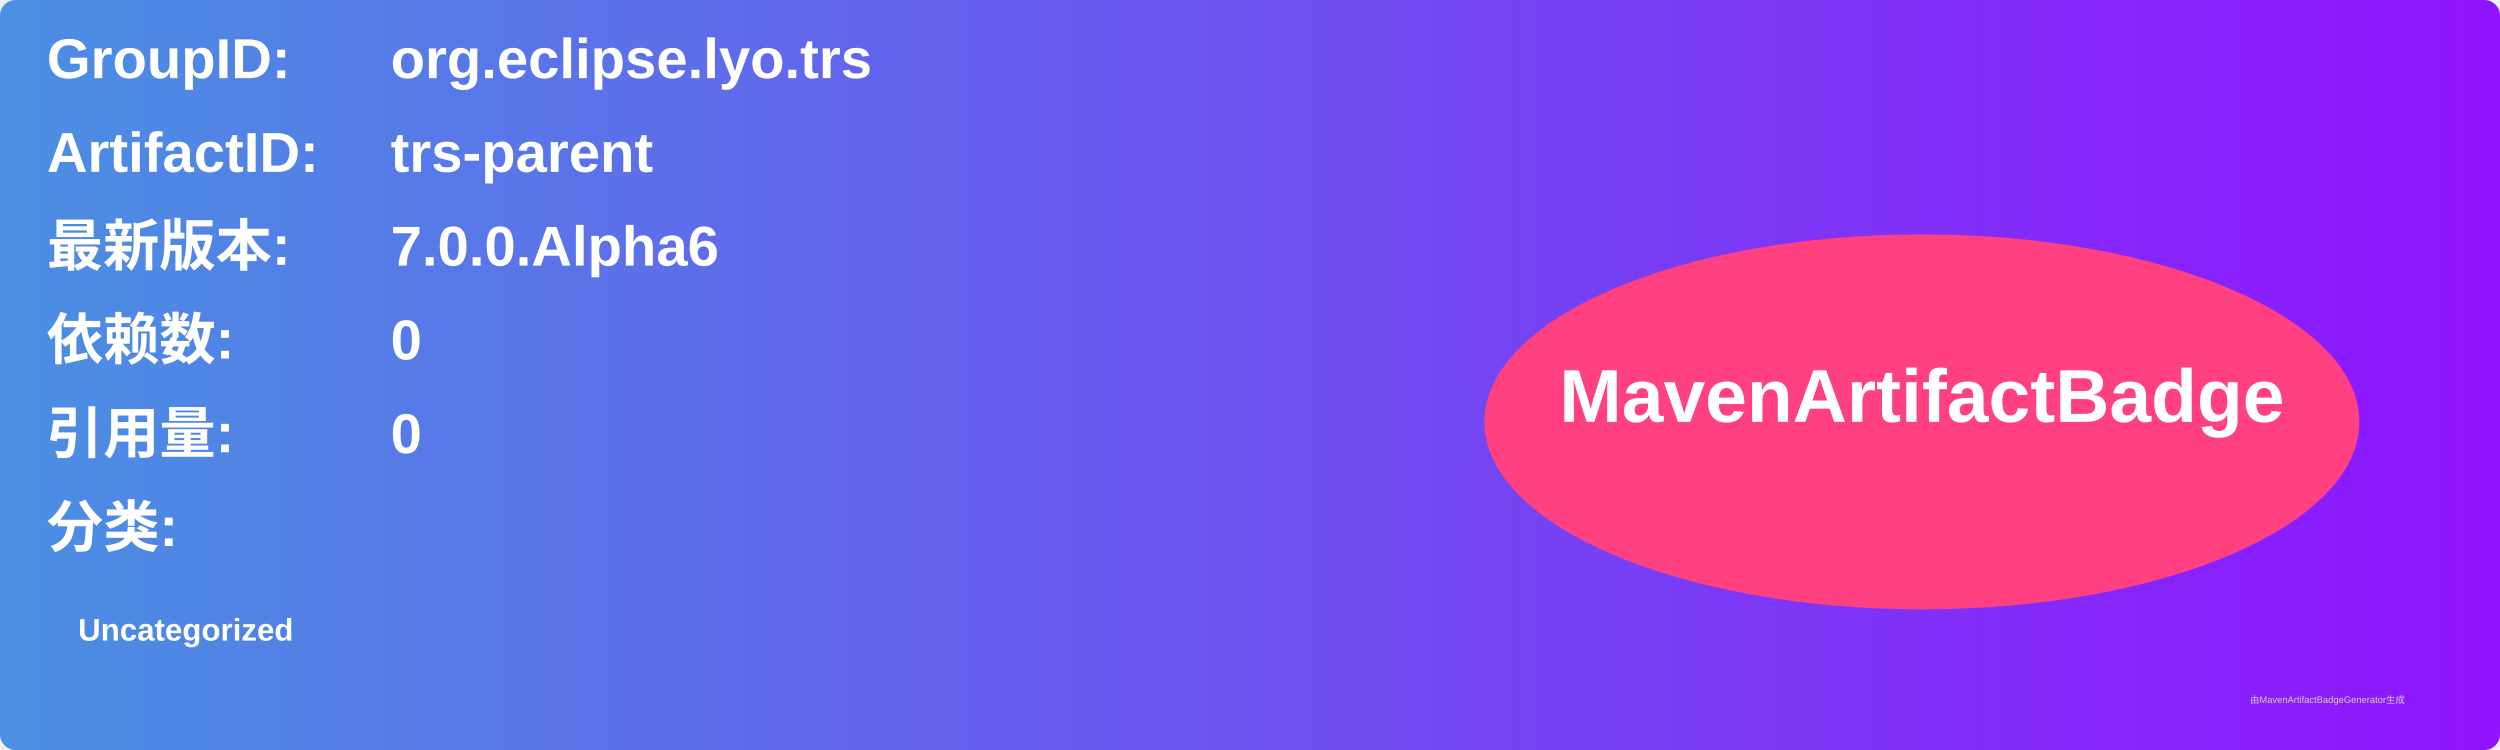
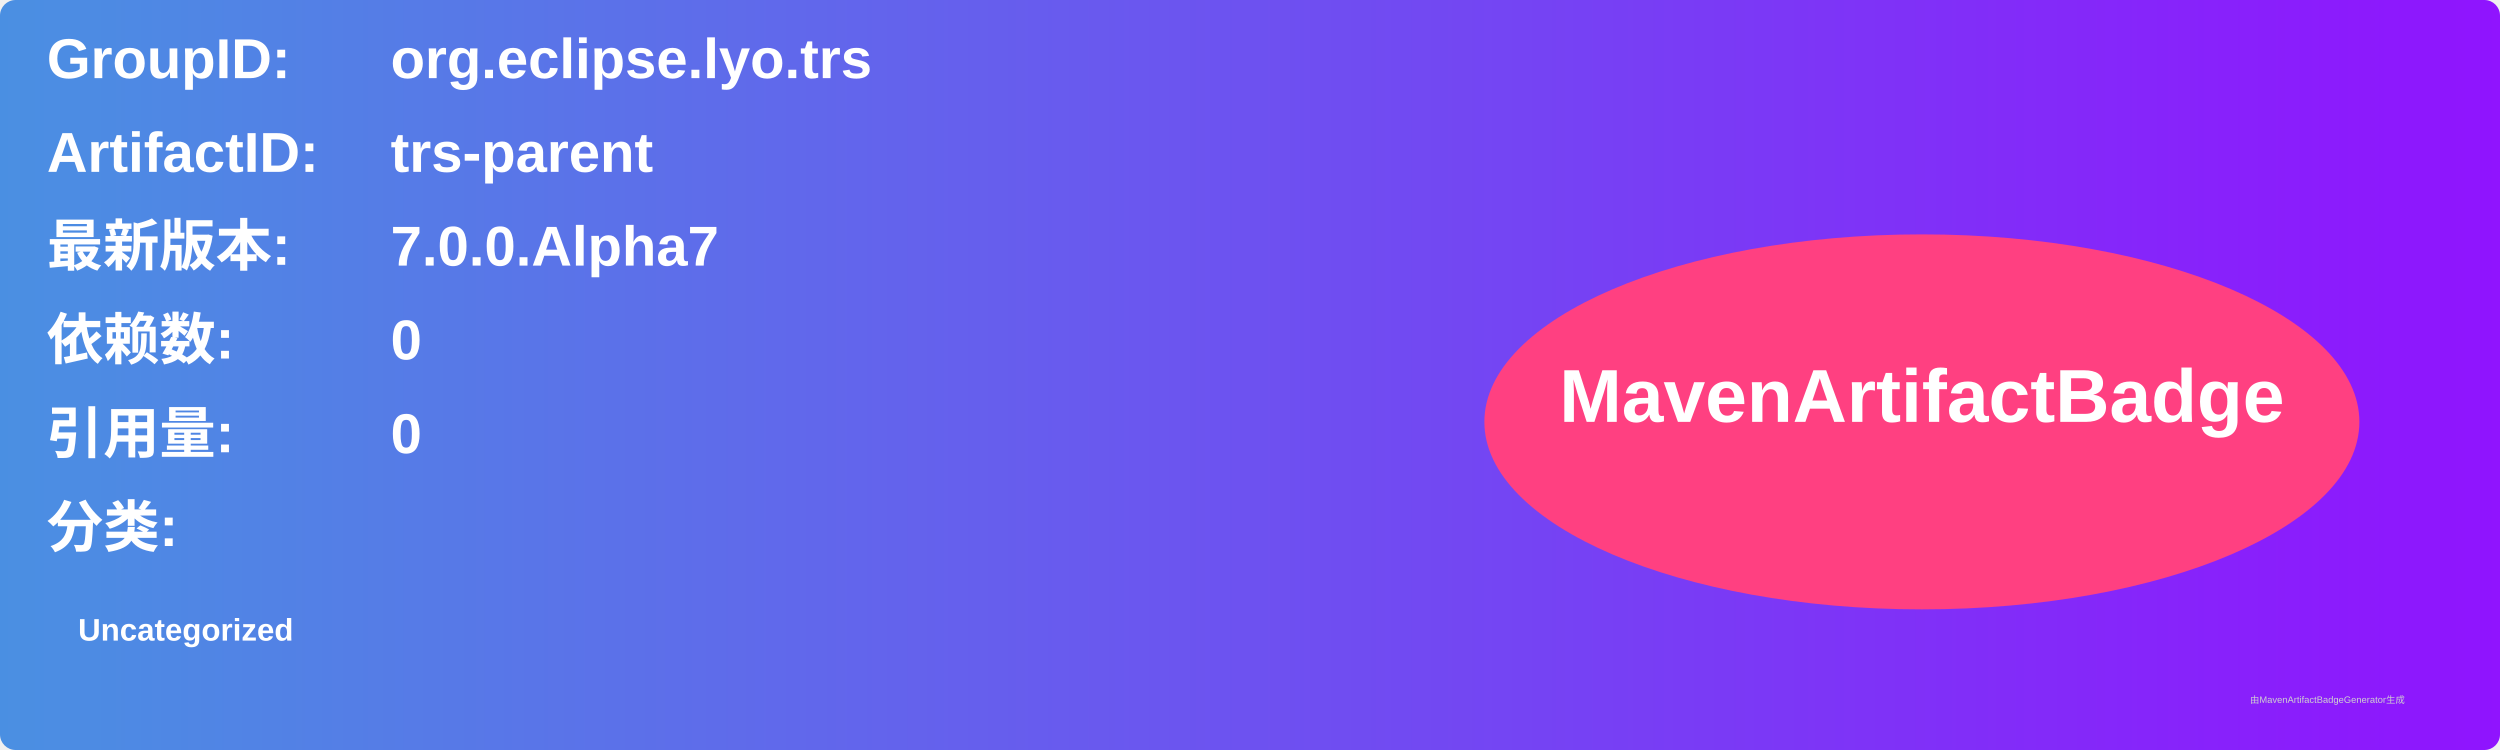
<svg xmlns="http://www.w3.org/2000/svg" width="800" height="240" viewBox="0 0 800 240">
  <linearGradient id="grad" x1="0%" y1="0%" x2="100%" y2="0%">
    <stop offset="0%" stop-color="#4a90e2" />
    <stop offset="100%" stop-color="#9013fe" />
  </linearGradient>
  <rect width="100%" height="100%" rx="5" ry="5" fill="url(#grad)" />
  <g transform="translate(15, 15)">
    <text x="0" y="10" font-family="Arial" font-size="18" fill="white" font-weight="bold" width="260">GroupID:</text>
    <text x="110" y="10" font-family="Arial" font-size="18" fill="white" font-weight="bold" width="460">org.eclipse.lyo.trs</text>
    <text x="0" y="40" font-family="Arial" font-size="18" fill="white" font-weight="bold" width="260">ArtifactID:</text>
    <text x="110" y="40" font-family="Arial" font-size="18" fill="white" font-weight="bold" width="460">trs-parent</text>
    <text x="0" y="70" font-family="Arial" font-size="18" fill="white" font-weight="bold">最新版本:</text>
    <text x="110" y="70" font-family="Arial" font-size="18" fill="white" font-weight="bold">
-       <tspan font-weight="bold">7.0.0.Alpha6</tspan>
+       <tspan font-weight="bold">7.0.0.Alpha7</tspan>
    </text>
    <text x="0" y="100" font-family="Arial" font-size="18" fill="white" font-weight="bold">依赖数: </text>
    <text x="110" y="100" font-family="Arial" font-size="18" fill="white">
      <tspan font-weight="bold">0</tspan>
    </text>
    <text x="0" y="130" font-family="Arial" font-size="18" fill="white" font-weight="bold">引用量: </text>
    <text x="110" y="130" font-family="Arial" font-size="18" fill="white">
      <tspan font-weight="bold">0</tspan>
    </text>
    <text x="0" y="160" font-family="Arial" font-size="18" fill="white" font-weight="bold">分类:</text>
    <text x="10" y="190" font-family="Arial" font-size="10" fill="white">
      <tspan font-weight="bold">Uncategorized</tspan>
    </text>
    <ellipse cx="600" cy="120" rx="140" ry="60" fill="#ff4081" />
    <text x="600" y="120" text-anchor="middle" font-family="Arial" font-size="24" fill="white" font-weight="bold">MavenArtifactBadge</text>
  </g>
  <text x="720" y="225" font-family="Arial" font-size="3" fill="#d0d0d0">由MavenArtifactBadgeGenerator生成</text>
</svg>
